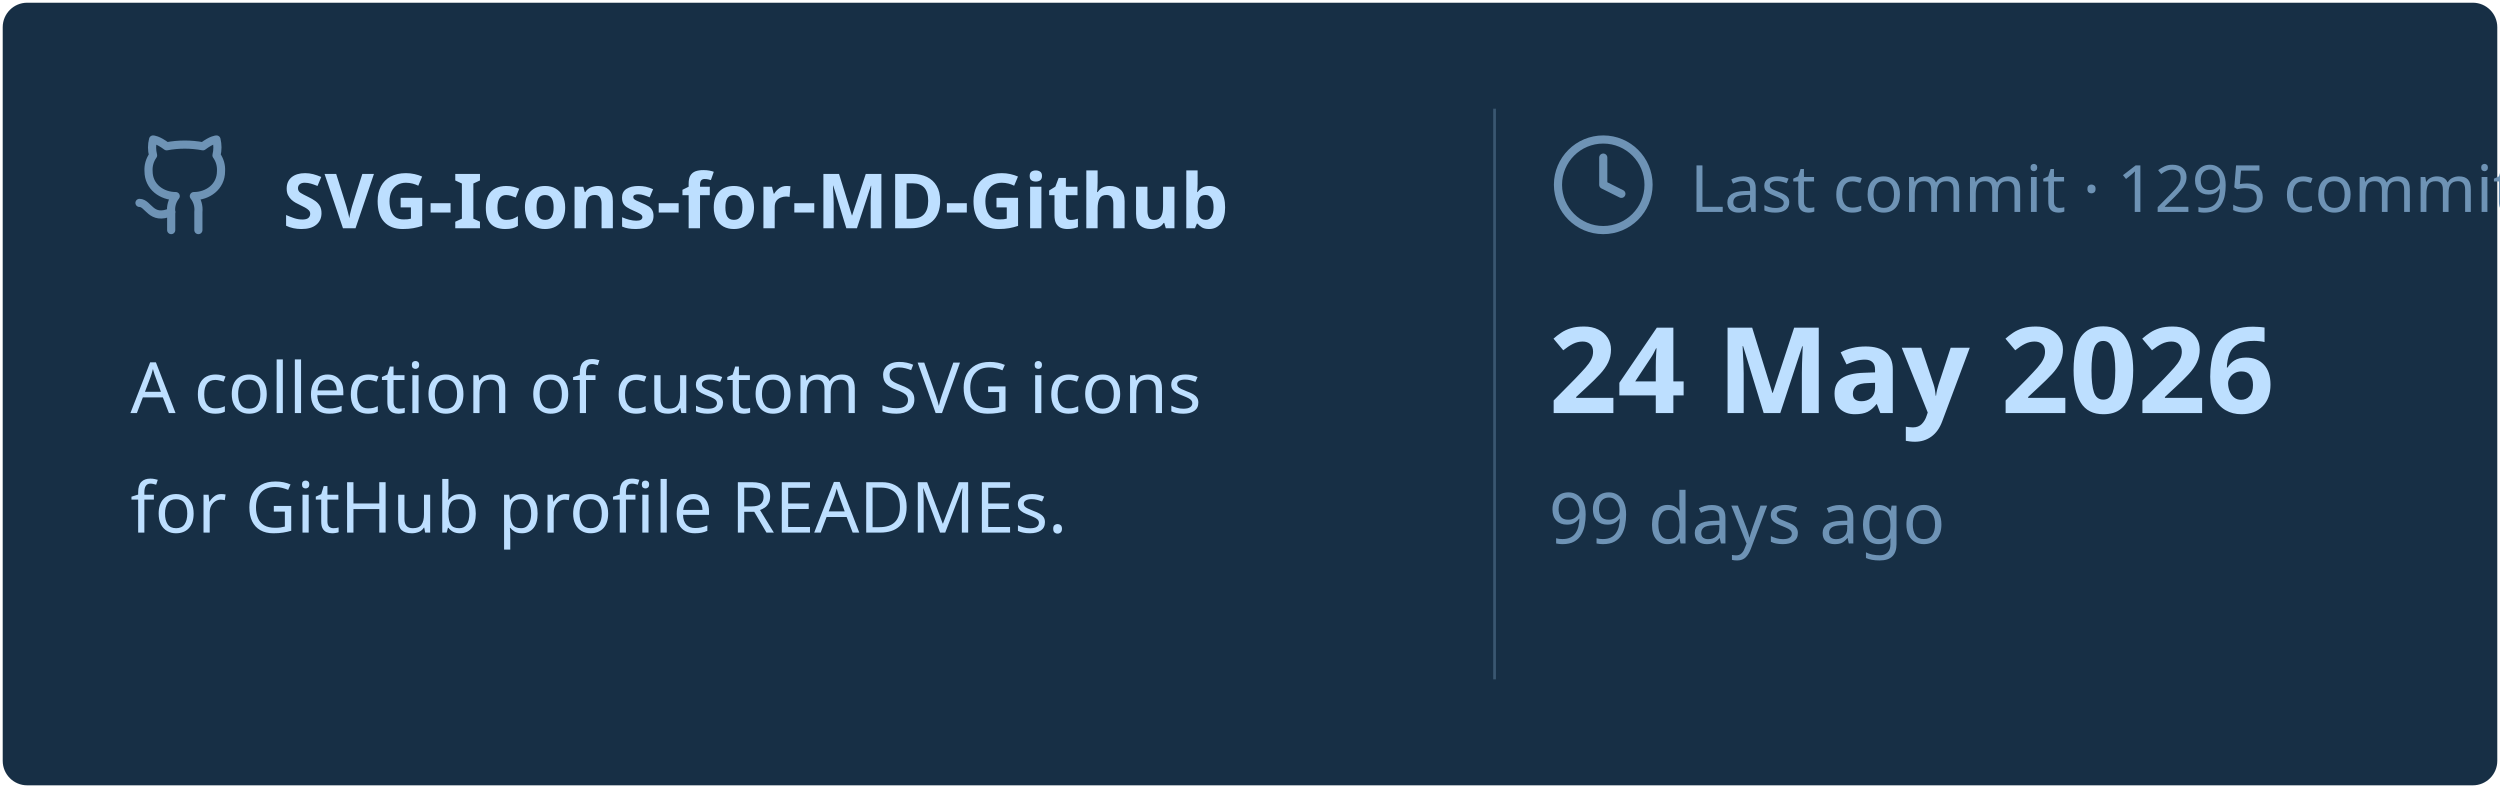
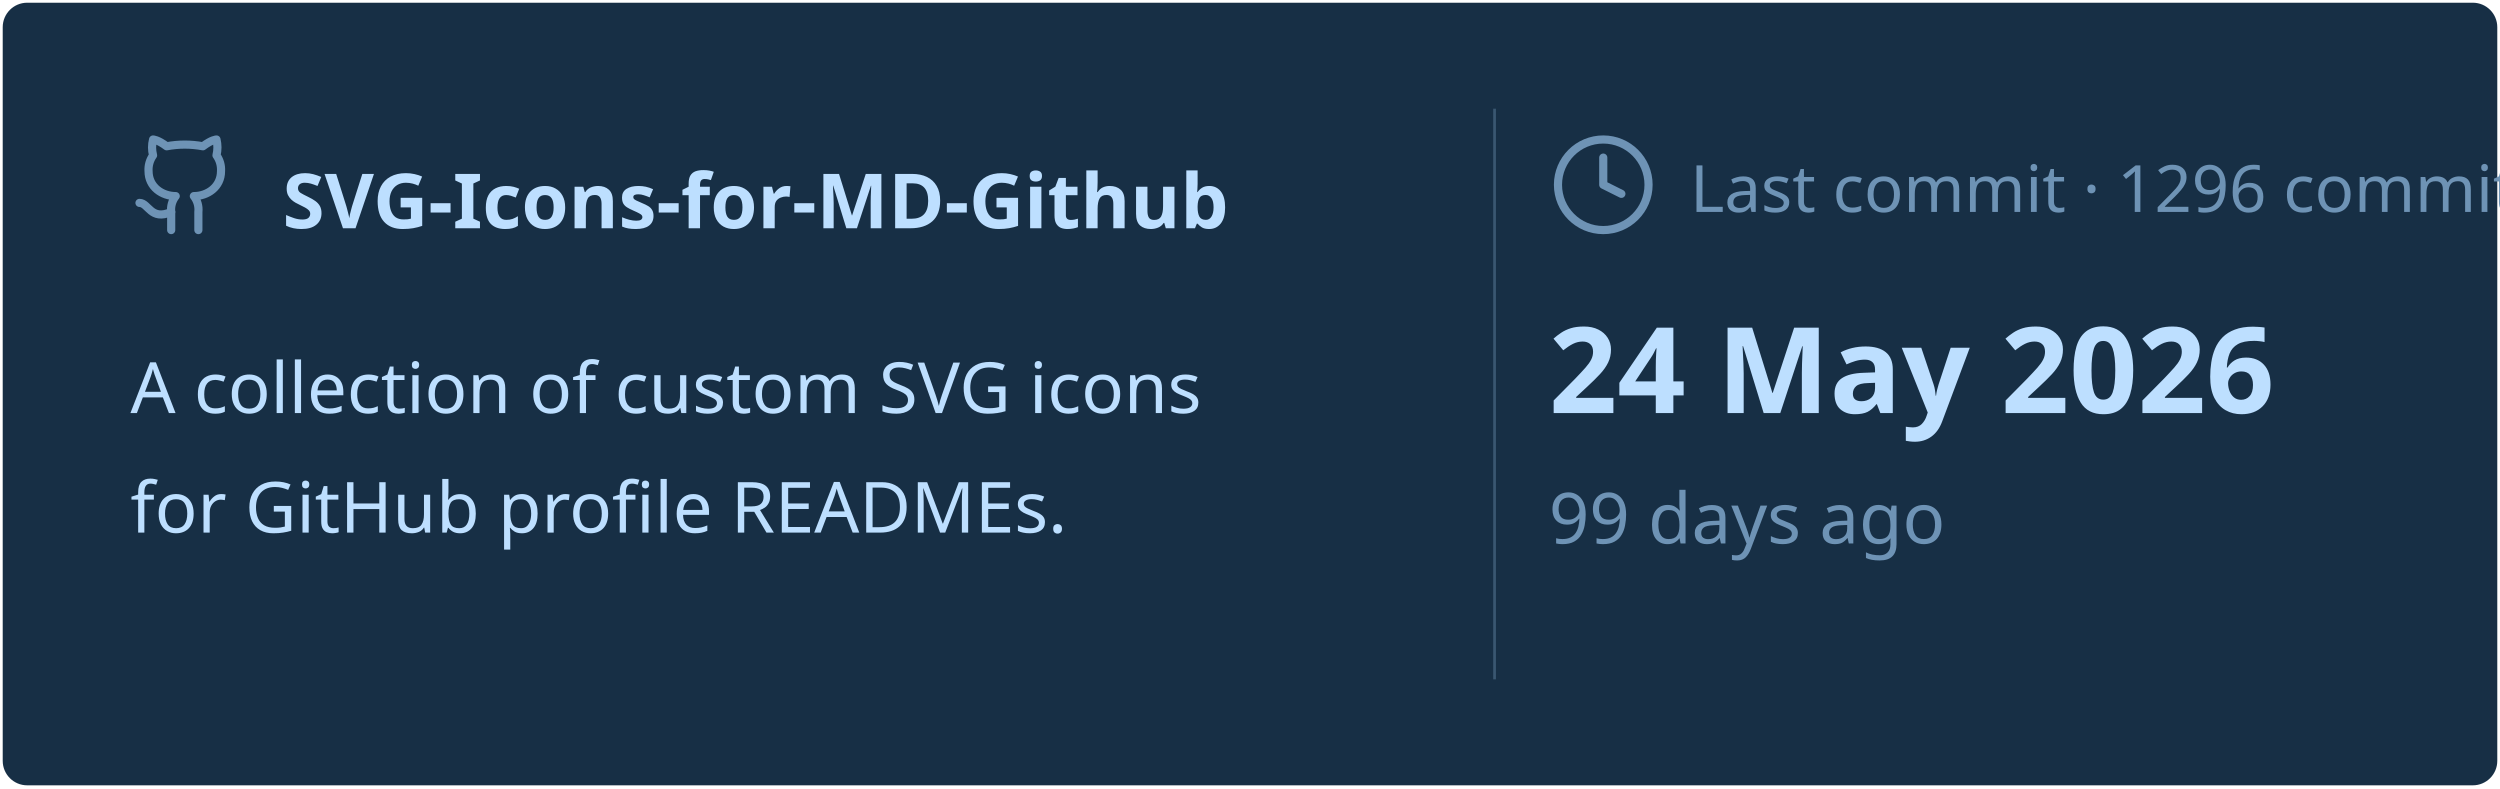
<svg xmlns="http://www.w3.org/2000/svg" viewBox="0 0 460 145" width="460px" height="145px">
  <rect stroke="#000000" stroke-opacity="0" fill="#172F45" rx="4.5" x="0.5" y="0.5" width="459" height="144" />
  <g transform="translate(24, 42)">
    <svg x="0" y="-18" width="20" height="20" viewBox="0 0 24 24" fill="none" stroke="#6E93B5" stroke-width="1.8" stroke-linecap="round" stroke-linejoin="round">
      <path d="M15 22v-4a4.8 4.8 0 0 0-1-3.5c3 0 6-2 6-5.5.08-1.25-.27-2.48-1-3.5.28-1.15.28-2.35 0-3.5 0 0-1 0-3 1.5-2.64-.5-5.36-.5-8 0C6 2 5 2 5 2c-.3 1.15-.3 2.35 0 3.5A5.403 5.403 0 0 0 4 9c0 3.5 3 5.5 6 5.5-.39.49-.68 1.05-.85 1.65-.17.6-.22 1.23-.15 1.85v4" />
      <path d="M9 18c-4.51 2-5-2-7-2" />
    </svg>
    <text x="28" y="0" font-family="&quot;Segoe UI&quot;, Ubuntu, sans-serif" font-size="14" font-weight="700" fill="#BDDFFF">SVG-Icons-for-MD-Github</text>
  </g>
  <text x="24" y="76" font-family="&quot;Segoe UI&quot;, Ubuntu, sans-serif" font-size="13" font-weight="400" fill="#BDDFFF">A collection of custom SVG icons</text>
  <text x="24" y="98" font-family="&quot;Segoe UI&quot;, Ubuntu, sans-serif" font-size="13" font-weight="400" fill="#BDDFFF">for GitHub profile READMEs.</text>
  <line x1="275" y1="20" x2="275" y2="125" stroke="#6E93B5" stroke-width="0.5" stroke-opacity="0.4" />
  <svg x="285" y="24" width="20" height="20" viewBox="0 0 24 24" fill="none" stroke="#6E93B5" stroke-width="1.8" stroke-linecap="round" stroke-linejoin="round">
    <circle cx="12" cy="12" r="10" />
    <polyline points="12 6 12 12 16 14" />
  </svg>
-   <text x="311" y="39" font-family="&quot;Segoe UI&quot;, Ubuntu, sans-serif" font-size="12" font-weight="400" fill="#6E93B5">Last commit · 1295 commits</text>
+   <text x="311" y="39" font-family="&quot;Segoe UI&quot;, Ubuntu, sans-serif" font-size="12" font-weight="400" fill="#6E93B5">Last commit · 1296 commits</text>
  <text x="285" y="76" font-family="&quot;Segoe UI&quot;, Ubuntu, sans-serif" font-size="22" font-weight="700" fill="#BDDFFF">24 May 2026</text>
  <text x="285" y="100" font-family="&quot;Segoe UI&quot;, Ubuntu, sans-serif" font-size="13" font-weight="400" fill="#6E93B5">99 days ago</text>
</svg>
